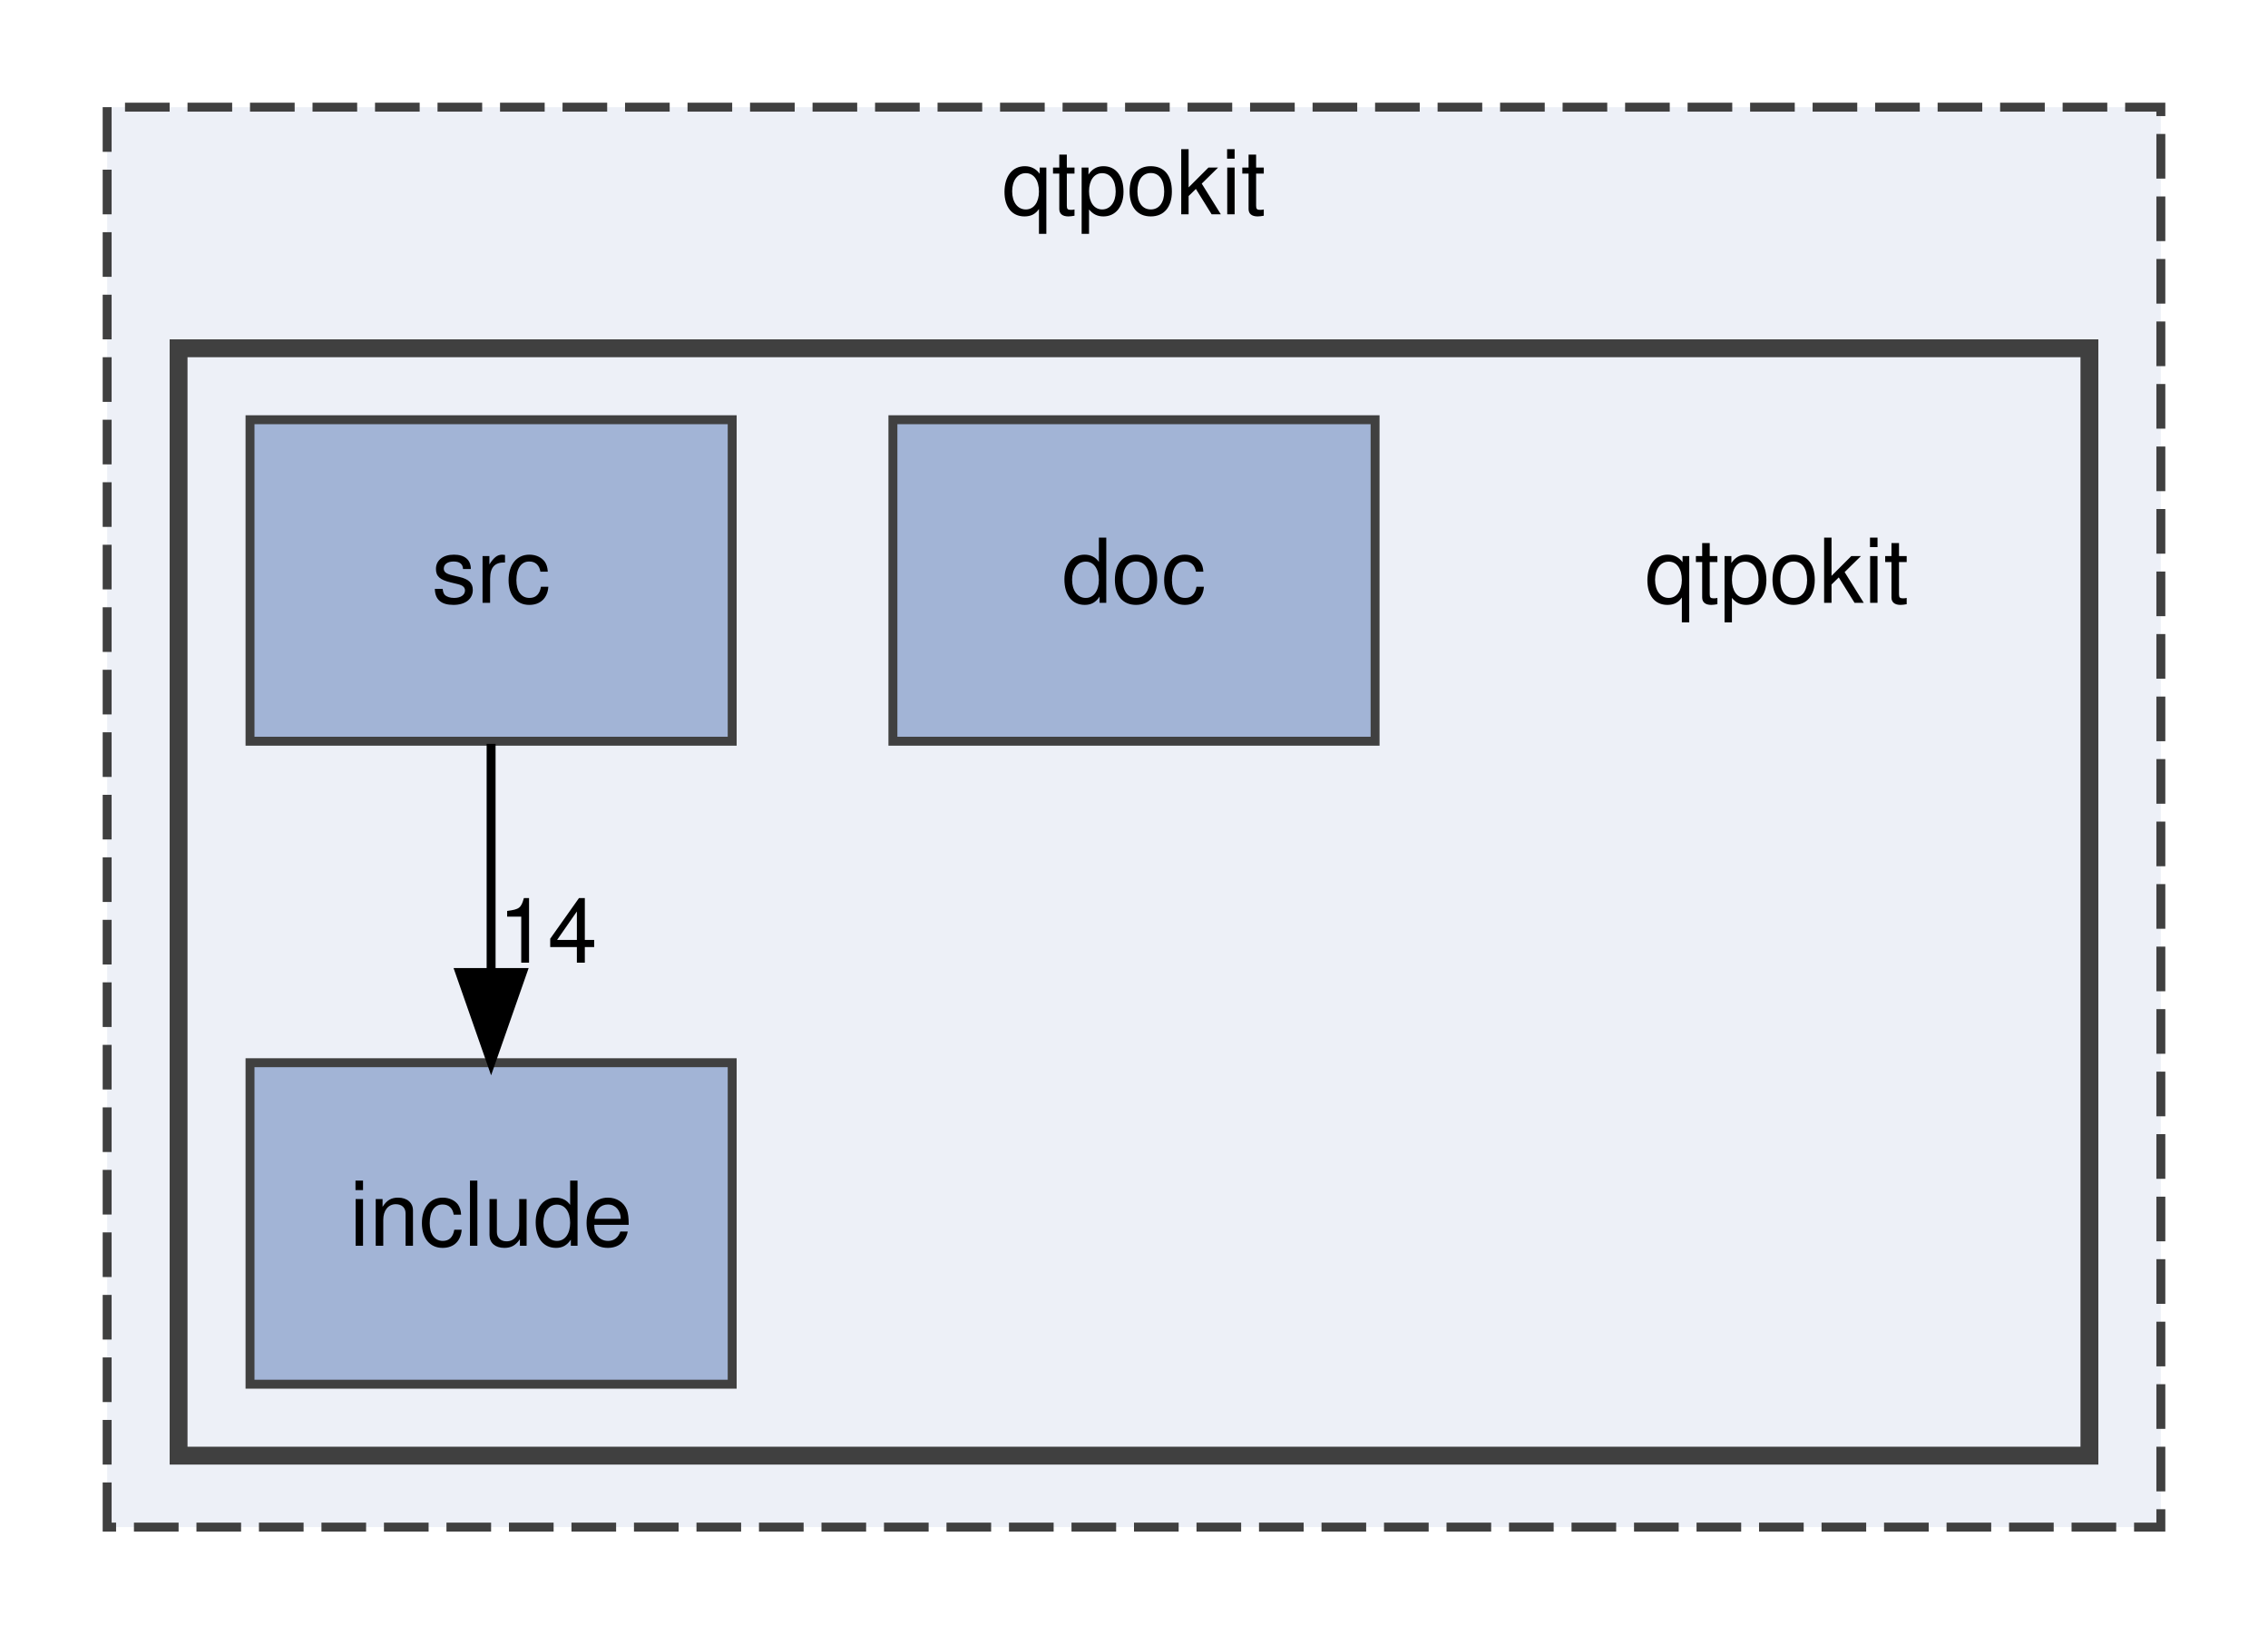
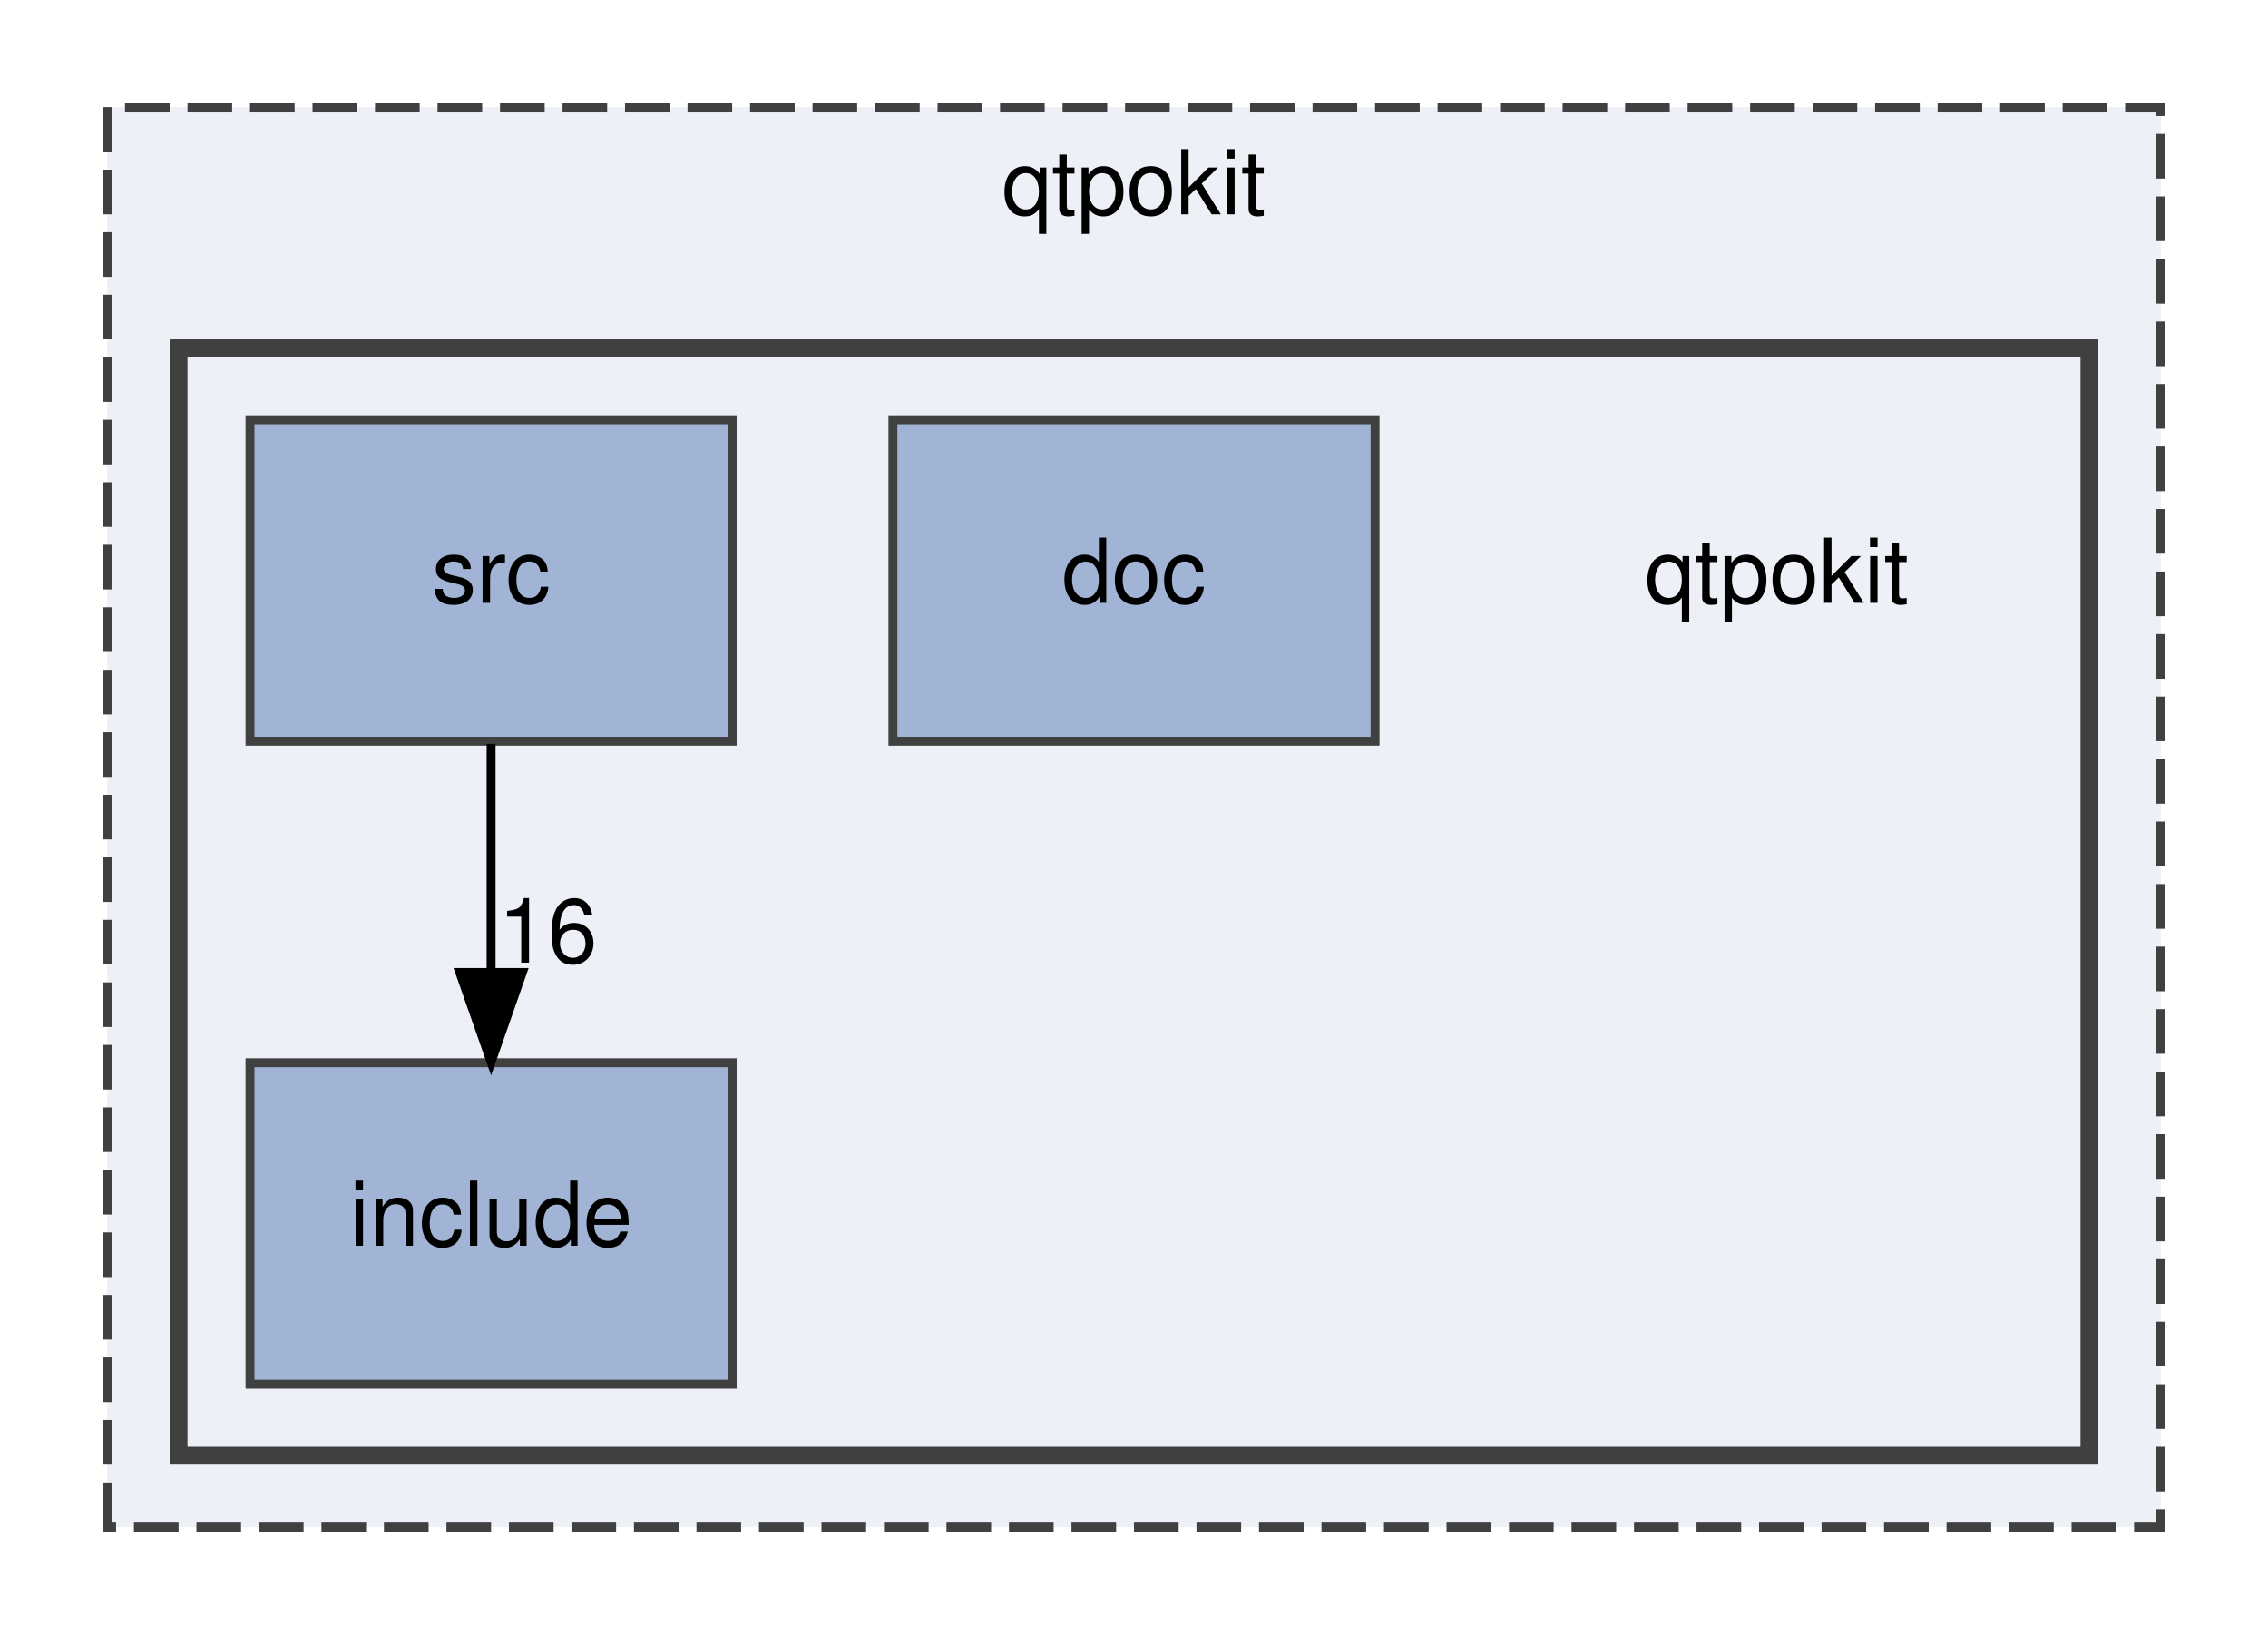
<svg xmlns="http://www.w3.org/2000/svg" xmlns:xlink="http://www.w3.org/1999/xlink" width="254pt" height="183pt" viewBox="0.00 0.00 254.00 183.00">
  <g id="graph0" class="graph" transform="scale(1 1) rotate(0) translate(4 179)">
    <g id="clust1" class="cluster">
      <g id="a_clust1">
        <a xlink:href="dir_8d9614c8875cb2a66bb99a41cd4cbdc4.html" target="_top" xlink:title="qtpokit">
          <polygon fill="#edf0f7" stroke="#404040" stroke-dasharray="5,2" points="8,-8 8,-167 238,-167 238,-8 8,-8" />
          <text text-anchor="middle" x="123" y="-155" font-family="Helvetica,sans-Serif" font-size="10.00">qtpokit</text>
        </a>
      </g>
    </g>
    <g id="clust2" class="cluster">
      <g id="a_clust2">
        <a xlink:href="dir_483047b42e0856958a5abffbac41e54e.html" target="_top">
          <polygon fill="#edf0f7" stroke="#404040" stroke-width="2" points="16,-16 16,-140 230,-140 230,-16 16,-16" />
        </a>
      </g>
    </g>
    <g id="node1" class="node">
      <text text-anchor="middle" x="195" y="-111.5" font-family="Helvetica,sans-Serif" font-size="10.00">qtpokit</text>
    </g>
    <g id="node2" class="node">
      <g id="a_node2">
        <a xlink:href="dir_449121b30ecc3839871a78748f2a11e4.html" target="_top" xlink:title="doc">
          <polygon fill="#a2b4d6" stroke="#404040" points="150,-132 96,-132 96,-96 150,-96 150,-132" />
          <text text-anchor="middle" x="123" y="-111.5" font-family="Helvetica,sans-Serif" font-size="10.00">doc</text>
        </a>
      </g>
    </g>
    <g id="node3" class="node">
      <g id="a_node3">
        <a xlink:href="dir_a6762960df65ad0e61304c141d9ba3af.html" target="_top" xlink:title="include">
          <polygon fill="#a2b4d6" stroke="#404040" points="78,-60 24,-60 24,-24 78,-24 78,-60" />
          <text text-anchor="middle" x="51" y="-39.5" font-family="Helvetica,sans-Serif" font-size="10.00">include</text>
        </a>
      </g>
    </g>
    <g id="node4" class="node">
      <g id="a_node4">
        <a xlink:href="dir_17e69c269f7749027d28c3e5a3ec9399.html" target="_top" xlink:title="src">
          <polygon fill="#a2b4d6" stroke="#404040" points="78,-132 24,-132 24,-96 78,-96 78,-132" />
          <text text-anchor="middle" x="51" y="-111.5" font-family="Helvetica,sans-Serif" font-size="10.00">src</text>
        </a>
      </g>
    </g>
    <g id="edge1" class="edge">
      <path fill="none" stroke="black" d="M51,-95.7C51,-87.98 51,-78.71 51,-70.11" />
      <polygon fill="black" stroke="black" points="54.5,-70.1 51,-60.1 47.5,-70.1 54.5,-70.1" />
      <g id="a_edge1-headlabel">
-         <a xlink:href="dir_000009_000002.html" target="_top" xlink:title="14">
-           <text text-anchor="middle" x="57.34" y="-71.2" font-family="Helvetica,sans-Serif" font-size="10.00">14</text>
+         <a xlink:href="dir_000009_000002.html" target="_top" xlink:title="16">
+           <text text-anchor="middle" x="57.34" y="-71.2" font-family="Helvetica,sans-Serif" font-size="10.00">16</text>
        </a>
      </g>
    </g>
  </g>
</svg>
